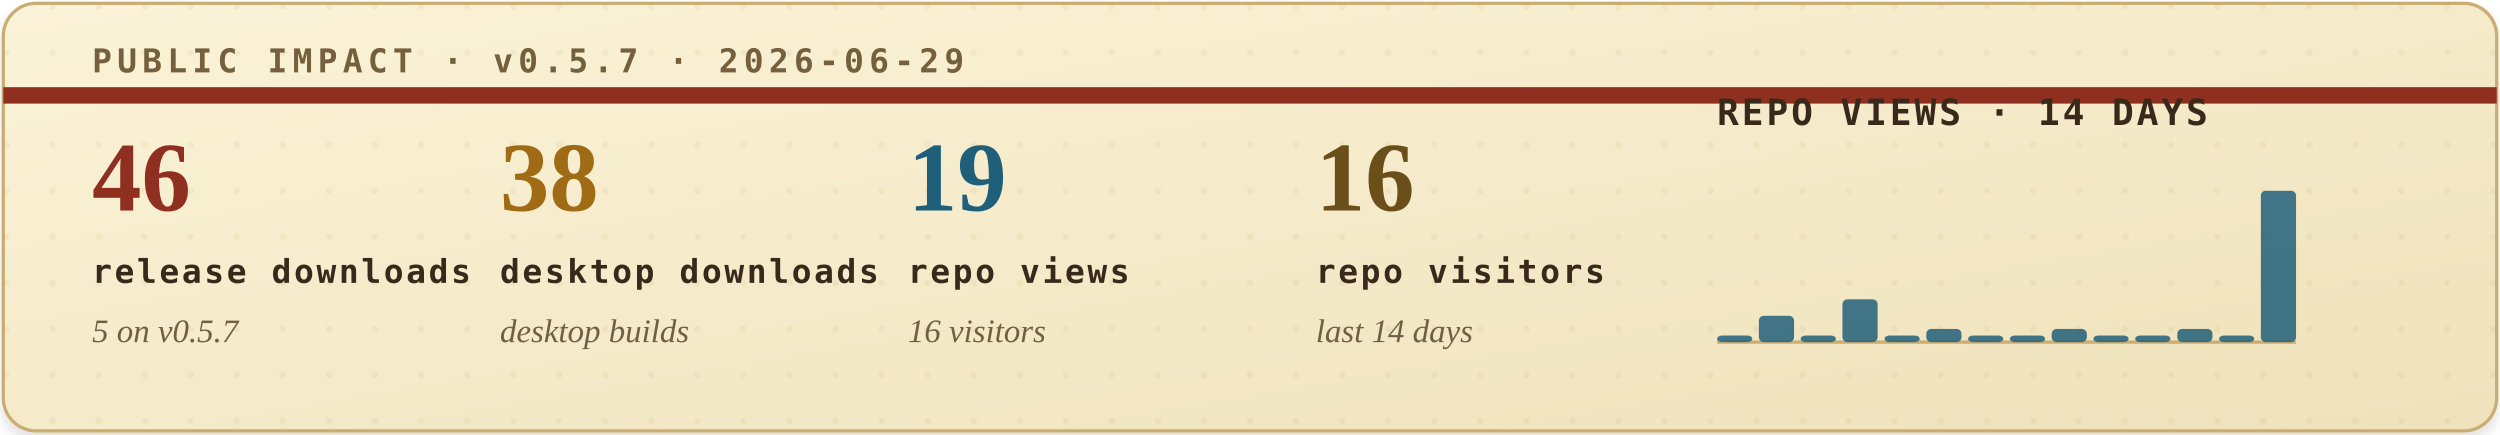
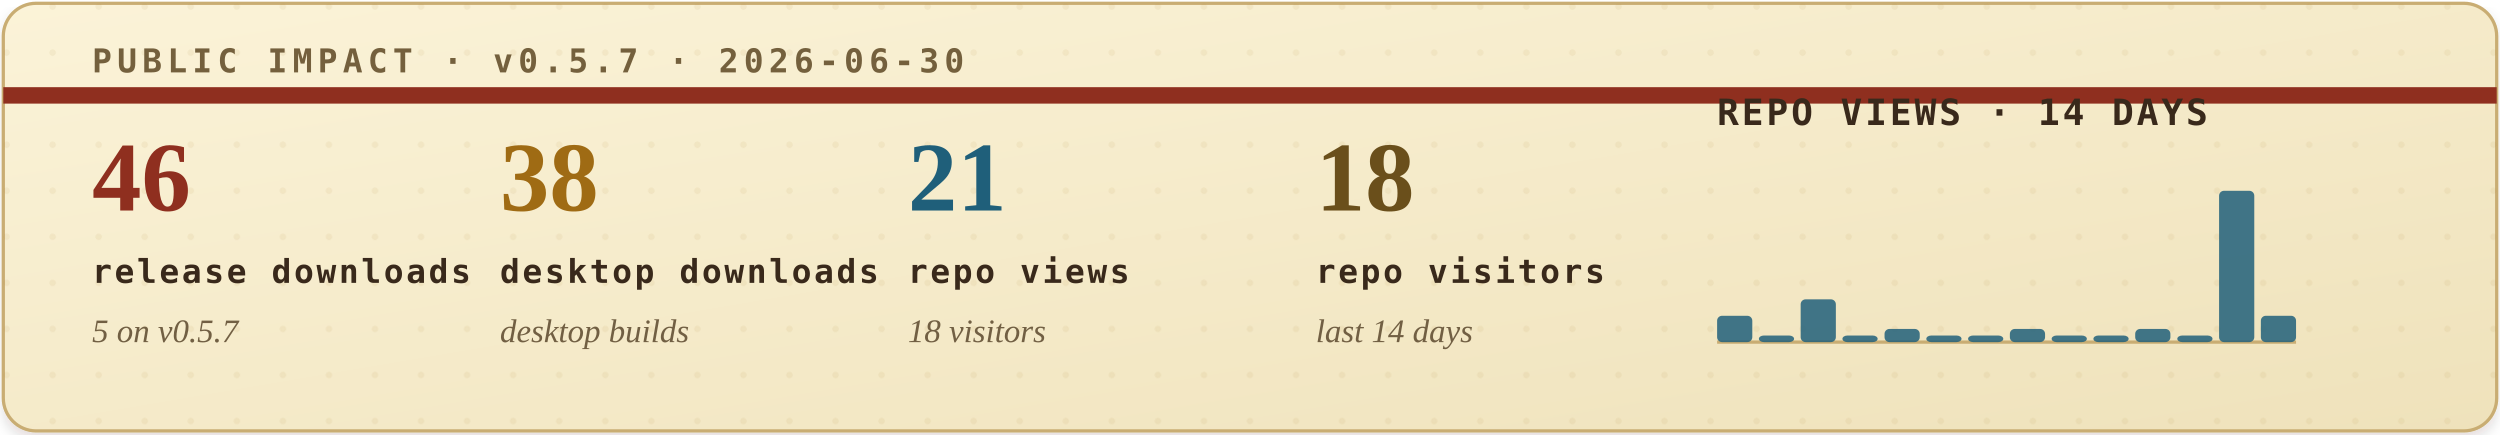
<svg xmlns="http://www.w3.org/2000/svg" width="760" height="132" viewBox="0 0 760 132" role="img" aria-labelledby="title desc">
  <defs>
    <filter id="soft-shadow" x="-4%" y="-12%" width="108%" height="130%">
      <feDropShadow dx="0" dy="2" stdDeviation="2" flood-color="#2b1c10" flood-opacity="0.14" />
    </filter>
    <linearGradient id="paper" x1="0" x2="1" y1="0" y2="1">
      <stop offset="0" stop-color="#fbf3d8" />
      <stop offset="1" stop-color="#efe2bb" />
    </linearGradient>
    <pattern id="dot-grid" width="14" height="14" patternUnits="userSpaceOnUse">
      <circle cx="2" cy="2" r="1" fill="#b08b43" opacity="0.22" />
    </pattern>
    <style>
      .eyebrow { font: 700 10px ui-monospace, SFMono-Regular, Menlo, Consolas, monospace; letter-spacing: .16em; }
      .metric-value { font: 700 30px Georgia, "Times New Roman", serif; }
      .metric-label { font: 700 10px ui-monospace, SFMono-Regular, Menlo, Consolas, monospace; letter-spacing: .08em; fill: #39291b; }
      .metric-sub { font: italic 10px Georgia, "Times New Roman", serif; fill: #715f43; }
      .chart-title { font: 700 11px ui-monospace, SFMono-Regular, Menlo, Consolas, monospace; letter-spacing: .08em; fill: #39291b; }
      .chart-note { font: italic 10px Georgia, "Times New Roman", serif; fill: #715f43; }
    </style>
  </defs>
  <rect x="1" y="1" width="758" height="130" rx="10" fill="url(#paper)" stroke="#c9ad73" filter="url(#soft-shadow)" />
  <rect x="1" y="1" width="758" height="130" rx="10" fill="url(#dot-grid)" opacity="0.42" />
  <path d="M1 29H759" stroke="#8f2f1f" stroke-width="5" />
-   <text class="eyebrow" x="28" y="22" fill="#74603d">PUBLIC IMPACT · v0.5.7 · 2026-06-29</text>
+   <text class="eyebrow" x="28" y="22" fill="#74603d">PUBLIC IMPACT · v0.5.7 · 2026-06-30</text>
  <g transform="translate(28, 64)">
    <text class="metric-value" x="0" y="0" fill="#8f2f1f">46</text>
    <text class="metric-label" x="0" y="22">release downloads</text>
    <text class="metric-sub" x="0" y="40">5 on v0.5.7</text>
  </g>
  <g transform="translate(152, 64)">
    <text class="metric-value" x="0" y="0" fill="#9f6b14">38</text>
    <text class="metric-label" x="0" y="22">desktop downloads</text>
    <text class="metric-sub" x="0" y="40">desktop builds</text>
  </g>
  <g transform="translate(276, 64)">
-     <text class="metric-value" x="0" y="0" fill="#1f5f7a">19</text>
+     <text class="metric-value" x="0" y="0" fill="#1f5f7a">21</text>
    <text class="metric-label" x="0" y="22">repo views</text>
-     <text class="metric-sub" x="0" y="40">16 visitors</text>
+     <text class="metric-sub" x="0" y="40">18 visitors</text>
  </g>
  <g transform="translate(400, 64)">
-     <text class="metric-value" x="0" y="0" fill="#6a4f1b">16</text>
+     <text class="metric-value" x="0" y="0" fill="#6a4f1b">18</text>
    <text class="metric-label" x="0" y="22">repo visitors</text>
    <text class="metric-sub" x="0" y="40">last 14 days</text>
  </g>
  <g transform="translate(522, 38)">
    <text class="chart-title" x="0" y="0">REPO VIEWS · 14 DAYS</text>
    <line x1="0" y1="66" x2="176" y2="66" stroke="#c9ad73" stroke-width="1" />
    <g>
-       <rect x="0.0" y="64" width="10.7" height="2" rx="1.5" fill="#1f5f7a" opacity="0.84" />
-       <rect x="12.7" y="58" width="10.7" height="8" rx="1.5" fill="#1f5f7a" opacity="0.84" />
-       <rect x="25.4" y="64" width="10.7" height="2" rx="1.5" fill="#1f5f7a" opacity="0.84" />
-       <rect x="38.1" y="53" width="10.7" height="13" rx="1.5" fill="#1f5f7a" opacity="0.84" />
-       <rect x="50.9" y="64" width="10.7" height="2" rx="1.5" fill="#1f5f7a" opacity="0.84" />
-       <rect x="63.6" y="62" width="10.7" height="4" rx="1.5" fill="#1f5f7a" opacity="0.84" />
+       <rect x="0.0" y="58" width="10.7" height="8" rx="1.5" fill="#1f5f7a" opacity="0.84" />
+       <rect x="12.7" y="64" width="10.7" height="2" rx="1.5" fill="#1f5f7a" opacity="0.84" />
+       <rect x="25.4" y="53" width="10.7" height="13" rx="1.5" fill="#1f5f7a" opacity="0.84" />
+       <rect x="38.1" y="64" width="10.7" height="2" rx="1.5" fill="#1f5f7a" opacity="0.84" />
+       <rect x="50.9" y="62" width="10.7" height="4" rx="1.5" fill="#1f5f7a" opacity="0.84" />
+       <rect x="63.6" y="64" width="10.7" height="2" rx="1.5" fill="#1f5f7a" opacity="0.84" />
      <rect x="76.3" y="64" width="10.7" height="2" rx="1.5" fill="#1f5f7a" opacity="0.84" />
-       <rect x="89.0" y="64" width="10.7" height="2" rx="1.5" fill="#1f5f7a" opacity="0.84" />
-       <rect x="101.7" y="62" width="10.7" height="4" rx="1.5" fill="#1f5f7a" opacity="0.84" />
+       <rect x="89.0" y="62" width="10.7" height="4" rx="1.5" fill="#1f5f7a" opacity="0.84" />
+       <rect x="101.7" y="64" width="10.7" height="2" rx="1.5" fill="#1f5f7a" opacity="0.84" />
      <rect x="114.4" y="64" width="10.7" height="2" rx="1.5" fill="#1f5f7a" opacity="0.84" />
-       <rect x="127.1" y="64" width="10.7" height="2" rx="1.5" fill="#1f5f7a" opacity="0.84" />
-       <rect x="139.9" y="62" width="10.7" height="4" rx="1.5" fill="#1f5f7a" opacity="0.84" />
-       <rect x="152.6" y="64" width="10.7" height="2" rx="1.5" fill="#1f5f7a" opacity="0.84" />
-       <rect x="165.3" y="20" width="10.7" height="46" rx="1.5" fill="#1f5f7a" opacity="0.84" />
+       <rect x="127.1" y="62" width="10.7" height="4" rx="1.5" fill="#1f5f7a" opacity="0.84" />
+       <rect x="139.9" y="64" width="10.7" height="2" rx="1.5" fill="#1f5f7a" opacity="0.84" />
+       <rect x="152.6" y="20" width="10.7" height="46" rx="1.5" fill="#1f5f7a" opacity="0.84" />
+       <rect x="165.3" y="58" width="10.7" height="8" rx="1.5" fill="#1f5f7a" opacity="0.84" />
    </g>
  </g>
</svg>
